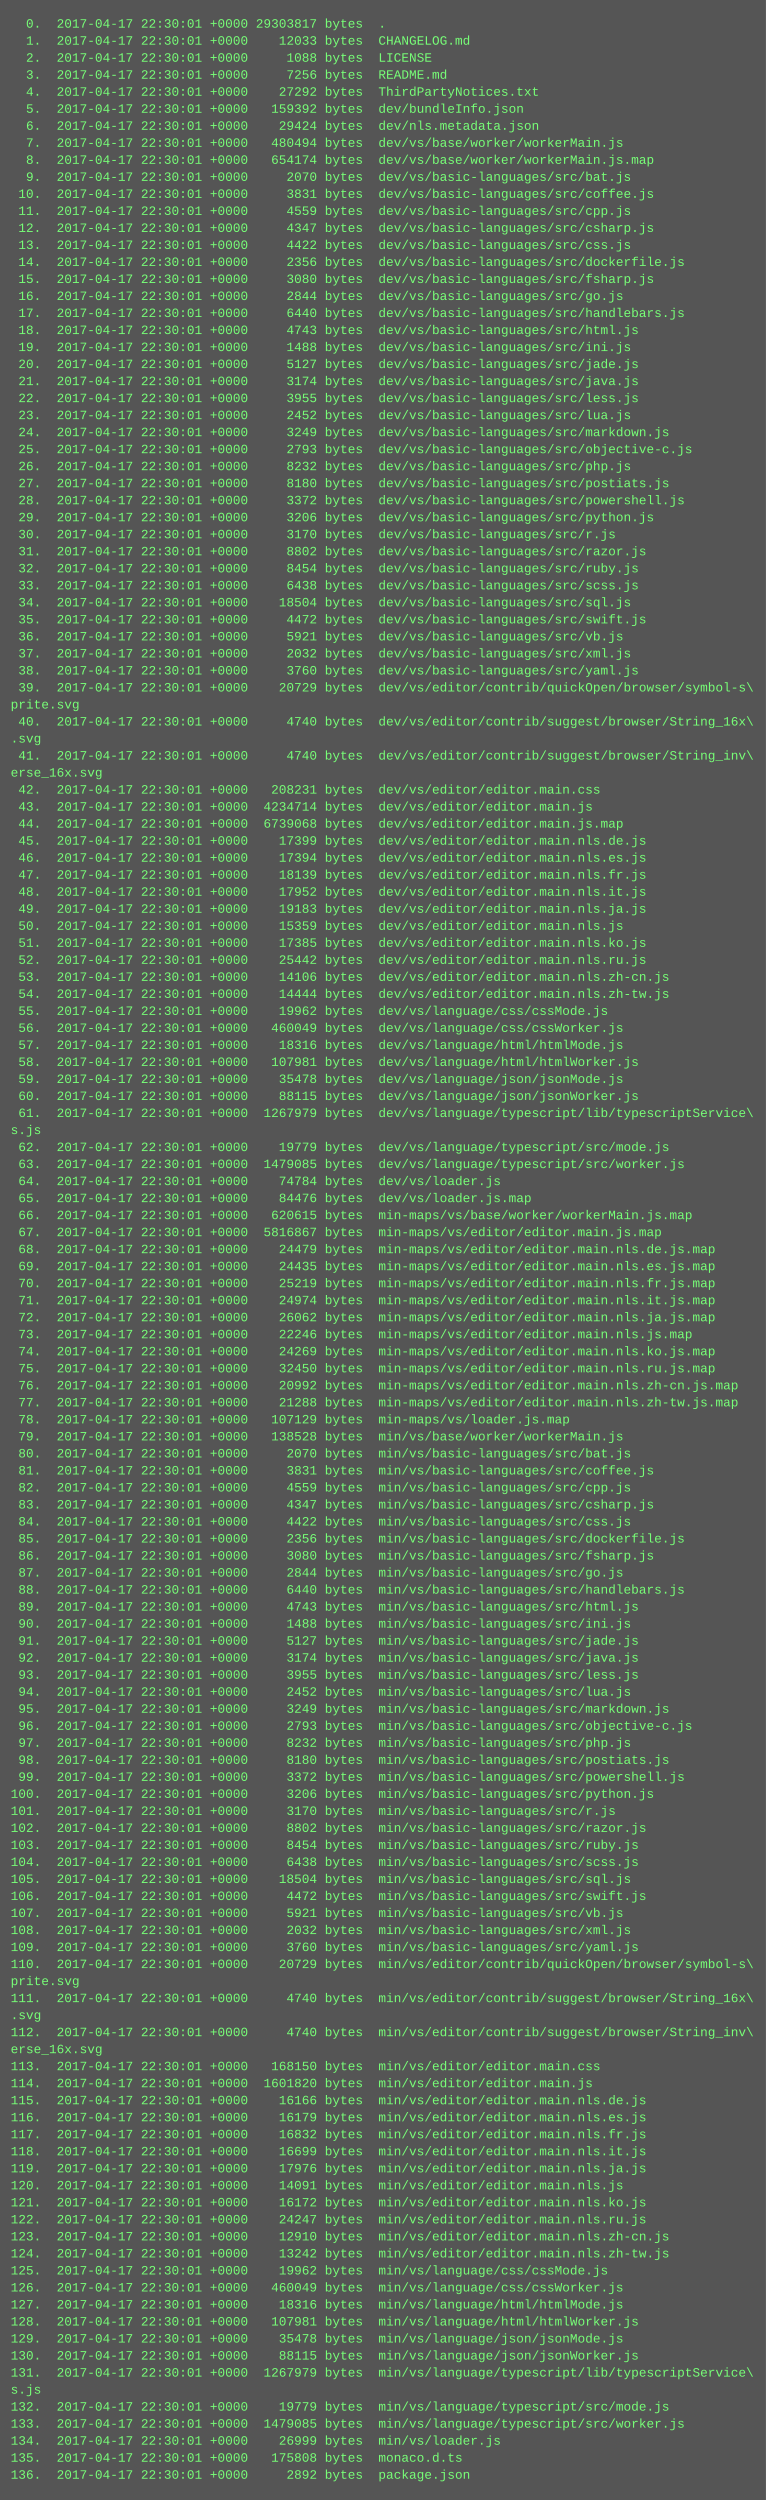
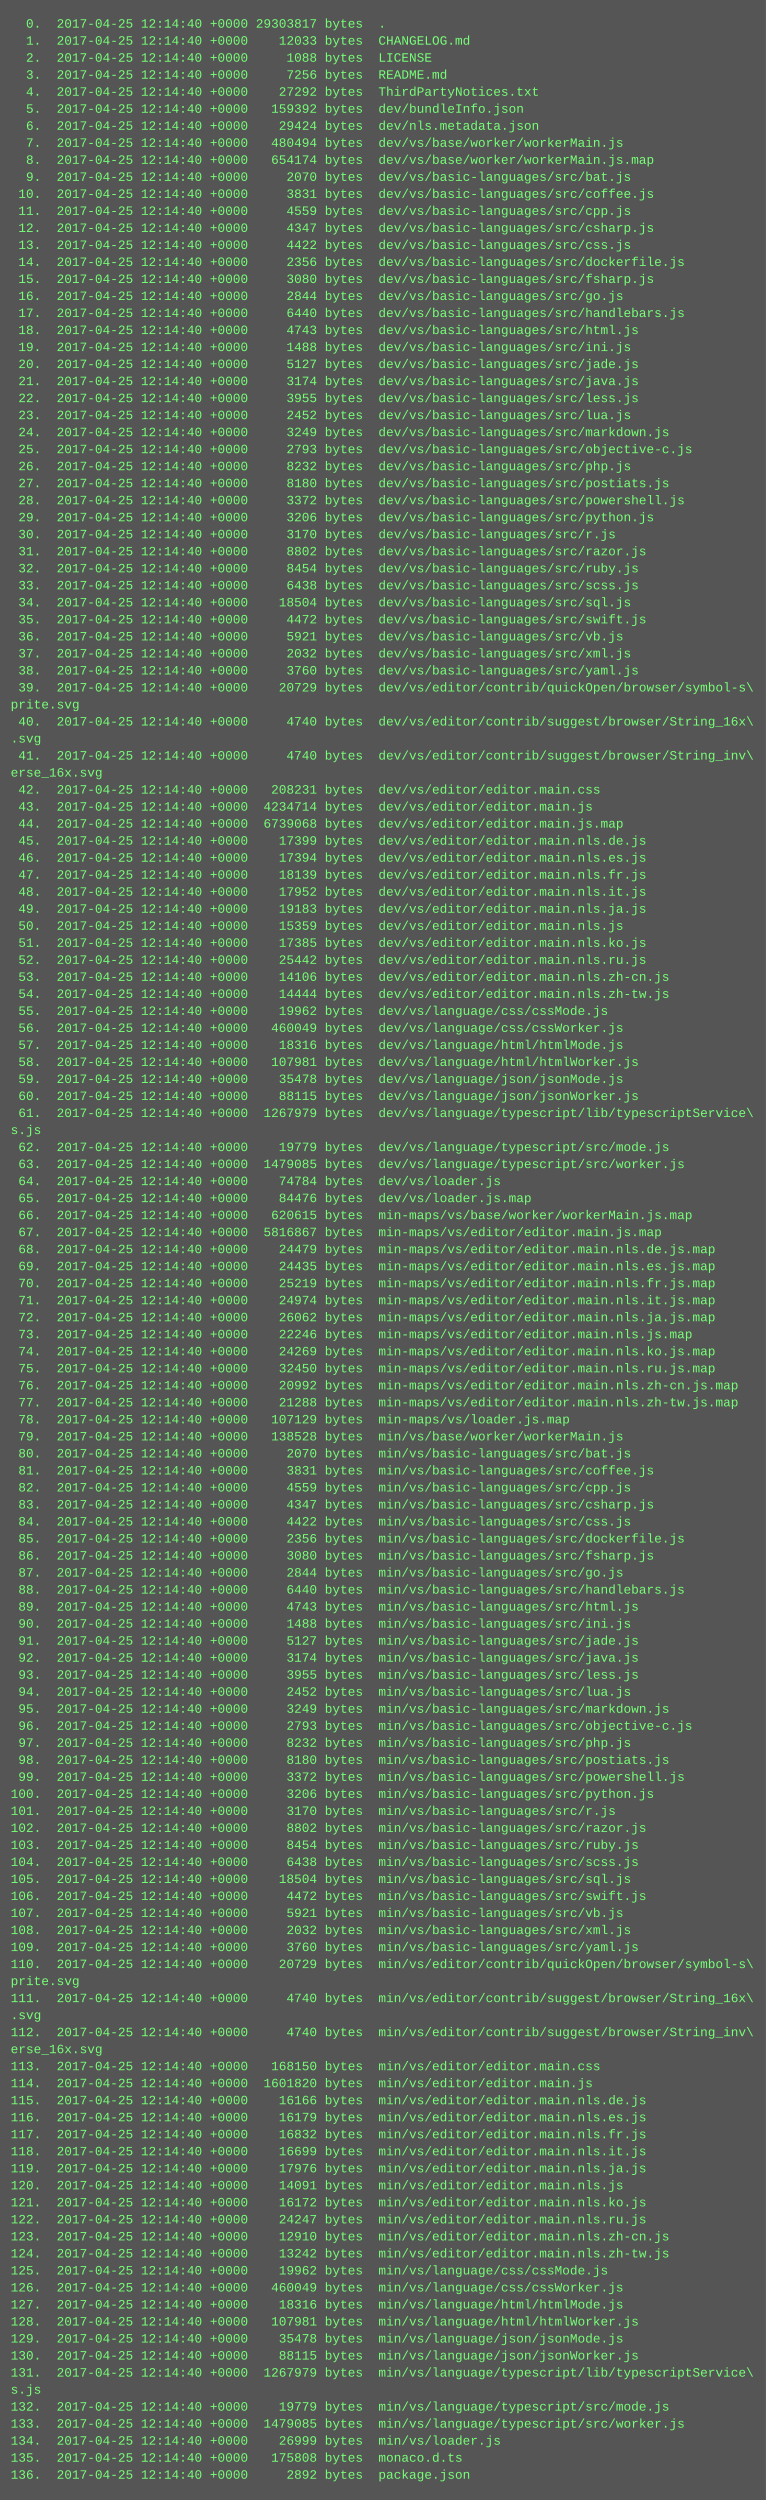
<svg xmlns="http://www.w3.org/2000/svg" height="2350" width="720">
  <rect height="2350" fill="#555" width="720" />
  <text fill="#7f7" font-family="Courier New" font-size="12" xml:space="preserve">
-     <tspan x="10" y="26">  0.  2017-04-17 22:30:01 +0000 29303817 bytes  .</tspan>
-     <tspan x="10" y="42">  1.  2017-04-17 22:30:01 +0000    12033 bytes  CHANGELOG.md</tspan>
-     <tspan x="10" y="58">  2.  2017-04-17 22:30:01 +0000     1088 bytes  LICENSE</tspan>
-     <tspan x="10" y="74">  3.  2017-04-17 22:30:01 +0000     7256 bytes  README.md</tspan>
-     <tspan x="10" y="90">  4.  2017-04-17 22:30:01 +0000    27292 bytes  ThirdPartyNotices.txt</tspan>
-     <tspan x="10" y="106">  5.  2017-04-17 22:30:01 +0000   159392 bytes  dev/bundleInfo.json</tspan>
-     <tspan x="10" y="122">  6.  2017-04-17 22:30:01 +0000    29424 bytes  dev/nls.metadata.json</tspan>
-     <tspan x="10" y="138">  7.  2017-04-17 22:30:01 +0000   480494 bytes  dev/vs/base/worker/workerMain.js</tspan>
-     <tspan x="10" y="154">  8.  2017-04-17 22:30:01 +0000   654174 bytes  dev/vs/base/worker/workerMain.js.map</tspan>
-     <tspan x="10" y="170">  9.  2017-04-17 22:30:01 +0000     2070 bytes  dev/vs/basic-languages/src/bat.js</tspan>
-     <tspan x="10" y="186"> 10.  2017-04-17 22:30:01 +0000     3831 bytes  dev/vs/basic-languages/src/coffee.js</tspan>
-     <tspan x="10" y="202"> 11.  2017-04-17 22:30:01 +0000     4559 bytes  dev/vs/basic-languages/src/cpp.js</tspan>
-     <tspan x="10" y="218"> 12.  2017-04-17 22:30:01 +0000     4347 bytes  dev/vs/basic-languages/src/csharp.js</tspan>
-     <tspan x="10" y="234"> 13.  2017-04-17 22:30:01 +0000     4422 bytes  dev/vs/basic-languages/src/css.js</tspan>
-     <tspan x="10" y="250"> 14.  2017-04-17 22:30:01 +0000     2356 bytes  dev/vs/basic-languages/src/dockerfile.js</tspan>
-     <tspan x="10" y="266"> 15.  2017-04-17 22:30:01 +0000     3080 bytes  dev/vs/basic-languages/src/fsharp.js</tspan>
-     <tspan x="10" y="282"> 16.  2017-04-17 22:30:01 +0000     2844 bytes  dev/vs/basic-languages/src/go.js</tspan>
-     <tspan x="10" y="298"> 17.  2017-04-17 22:30:01 +0000     6440 bytes  dev/vs/basic-languages/src/handlebars.js</tspan>
-     <tspan x="10" y="314"> 18.  2017-04-17 22:30:01 +0000     4743 bytes  dev/vs/basic-languages/src/html.js</tspan>
-     <tspan x="10" y="330"> 19.  2017-04-17 22:30:01 +0000     1488 bytes  dev/vs/basic-languages/src/ini.js</tspan>
-     <tspan x="10" y="346"> 20.  2017-04-17 22:30:01 +0000     5127 bytes  dev/vs/basic-languages/src/jade.js</tspan>
-     <tspan x="10" y="362"> 21.  2017-04-17 22:30:01 +0000     3174 bytes  dev/vs/basic-languages/src/java.js</tspan>
-     <tspan x="10" y="378"> 22.  2017-04-17 22:30:01 +0000     3955 bytes  dev/vs/basic-languages/src/less.js</tspan>
-     <tspan x="10" y="394"> 23.  2017-04-17 22:30:01 +0000     2452 bytes  dev/vs/basic-languages/src/lua.js</tspan>
-     <tspan x="10" y="410"> 24.  2017-04-17 22:30:01 +0000     3249 bytes  dev/vs/basic-languages/src/markdown.js</tspan>
-     <tspan x="10" y="426"> 25.  2017-04-17 22:30:01 +0000     2793 bytes  dev/vs/basic-languages/src/objective-c.js</tspan>
-     <tspan x="10" y="442"> 26.  2017-04-17 22:30:01 +0000     8232 bytes  dev/vs/basic-languages/src/php.js</tspan>
-     <tspan x="10" y="458"> 27.  2017-04-17 22:30:01 +0000     8180 bytes  dev/vs/basic-languages/src/postiats.js</tspan>
-     <tspan x="10" y="474"> 28.  2017-04-17 22:30:01 +0000     3372 bytes  dev/vs/basic-languages/src/powershell.js</tspan>
-     <tspan x="10" y="490"> 29.  2017-04-17 22:30:01 +0000     3206 bytes  dev/vs/basic-languages/src/python.js</tspan>
-     <tspan x="10" y="506"> 30.  2017-04-17 22:30:01 +0000     3170 bytes  dev/vs/basic-languages/src/r.js</tspan>
-     <tspan x="10" y="522"> 31.  2017-04-17 22:30:01 +0000     8802 bytes  dev/vs/basic-languages/src/razor.js</tspan>
-     <tspan x="10" y="538"> 32.  2017-04-17 22:30:01 +0000     8454 bytes  dev/vs/basic-languages/src/ruby.js</tspan>
-     <tspan x="10" y="554"> 33.  2017-04-17 22:30:01 +0000     6438 bytes  dev/vs/basic-languages/src/scss.js</tspan>
-     <tspan x="10" y="570"> 34.  2017-04-17 22:30:01 +0000    18504 bytes  dev/vs/basic-languages/src/sql.js</tspan>
-     <tspan x="10" y="586"> 35.  2017-04-17 22:30:01 +0000     4472 bytes  dev/vs/basic-languages/src/swift.js</tspan>
-     <tspan x="10" y="602"> 36.  2017-04-17 22:30:01 +0000     5921 bytes  dev/vs/basic-languages/src/vb.js</tspan>
-     <tspan x="10" y="618"> 37.  2017-04-17 22:30:01 +0000     2032 bytes  dev/vs/basic-languages/src/xml.js</tspan>
-     <tspan x="10" y="634"> 38.  2017-04-17 22:30:01 +0000     3760 bytes  dev/vs/basic-languages/src/yaml.js</tspan>
-     <tspan x="10" y="650"> 39.  2017-04-17 22:30:01 +0000    20729 bytes  dev/vs/editor/contrib/quickOpen/browser/symbol-s\</tspan>
+     <tspan x="10" y="26">  0.  2017-04-25 12:14:40 +0000 29303817 bytes  .</tspan>
+     <tspan x="10" y="42">  1.  2017-04-25 12:14:40 +0000    12033 bytes  CHANGELOG.md</tspan>
+     <tspan x="10" y="58">  2.  2017-04-25 12:14:40 +0000     1088 bytes  LICENSE</tspan>
+     <tspan x="10" y="74">  3.  2017-04-25 12:14:40 +0000     7256 bytes  README.md</tspan>
+     <tspan x="10" y="90">  4.  2017-04-25 12:14:40 +0000    27292 bytes  ThirdPartyNotices.txt</tspan>
+     <tspan x="10" y="106">  5.  2017-04-25 12:14:40 +0000   159392 bytes  dev/bundleInfo.json</tspan>
+     <tspan x="10" y="122">  6.  2017-04-25 12:14:40 +0000    29424 bytes  dev/nls.metadata.json</tspan>
+     <tspan x="10" y="138">  7.  2017-04-25 12:14:40 +0000   480494 bytes  dev/vs/base/worker/workerMain.js</tspan>
+     <tspan x="10" y="154">  8.  2017-04-25 12:14:40 +0000   654174 bytes  dev/vs/base/worker/workerMain.js.map</tspan>
+     <tspan x="10" y="170">  9.  2017-04-25 12:14:40 +0000     2070 bytes  dev/vs/basic-languages/src/bat.js</tspan>
+     <tspan x="10" y="186"> 10.  2017-04-25 12:14:40 +0000     3831 bytes  dev/vs/basic-languages/src/coffee.js</tspan>
+     <tspan x="10" y="202"> 11.  2017-04-25 12:14:40 +0000     4559 bytes  dev/vs/basic-languages/src/cpp.js</tspan>
+     <tspan x="10" y="218"> 12.  2017-04-25 12:14:40 +0000     4347 bytes  dev/vs/basic-languages/src/csharp.js</tspan>
+     <tspan x="10" y="234"> 13.  2017-04-25 12:14:40 +0000     4422 bytes  dev/vs/basic-languages/src/css.js</tspan>
+     <tspan x="10" y="250"> 14.  2017-04-25 12:14:40 +0000     2356 bytes  dev/vs/basic-languages/src/dockerfile.js</tspan>
+     <tspan x="10" y="266"> 15.  2017-04-25 12:14:40 +0000     3080 bytes  dev/vs/basic-languages/src/fsharp.js</tspan>
+     <tspan x="10" y="282"> 16.  2017-04-25 12:14:40 +0000     2844 bytes  dev/vs/basic-languages/src/go.js</tspan>
+     <tspan x="10" y="298"> 17.  2017-04-25 12:14:40 +0000     6440 bytes  dev/vs/basic-languages/src/handlebars.js</tspan>
+     <tspan x="10" y="314"> 18.  2017-04-25 12:14:40 +0000     4743 bytes  dev/vs/basic-languages/src/html.js</tspan>
+     <tspan x="10" y="330"> 19.  2017-04-25 12:14:40 +0000     1488 bytes  dev/vs/basic-languages/src/ini.js</tspan>
+     <tspan x="10" y="346"> 20.  2017-04-25 12:14:40 +0000     5127 bytes  dev/vs/basic-languages/src/jade.js</tspan>
+     <tspan x="10" y="362"> 21.  2017-04-25 12:14:40 +0000     3174 bytes  dev/vs/basic-languages/src/java.js</tspan>
+     <tspan x="10" y="378"> 22.  2017-04-25 12:14:40 +0000     3955 bytes  dev/vs/basic-languages/src/less.js</tspan>
+     <tspan x="10" y="394"> 23.  2017-04-25 12:14:40 +0000     2452 bytes  dev/vs/basic-languages/src/lua.js</tspan>
+     <tspan x="10" y="410"> 24.  2017-04-25 12:14:40 +0000     3249 bytes  dev/vs/basic-languages/src/markdown.js</tspan>
+     <tspan x="10" y="426"> 25.  2017-04-25 12:14:40 +0000     2793 bytes  dev/vs/basic-languages/src/objective-c.js</tspan>
+     <tspan x="10" y="442"> 26.  2017-04-25 12:14:40 +0000     8232 bytes  dev/vs/basic-languages/src/php.js</tspan>
+     <tspan x="10" y="458"> 27.  2017-04-25 12:14:40 +0000     8180 bytes  dev/vs/basic-languages/src/postiats.js</tspan>
+     <tspan x="10" y="474"> 28.  2017-04-25 12:14:40 +0000     3372 bytes  dev/vs/basic-languages/src/powershell.js</tspan>
+     <tspan x="10" y="490"> 29.  2017-04-25 12:14:40 +0000     3206 bytes  dev/vs/basic-languages/src/python.js</tspan>
+     <tspan x="10" y="506"> 30.  2017-04-25 12:14:40 +0000     3170 bytes  dev/vs/basic-languages/src/r.js</tspan>
+     <tspan x="10" y="522"> 31.  2017-04-25 12:14:40 +0000     8802 bytes  dev/vs/basic-languages/src/razor.js</tspan>
+     <tspan x="10" y="538"> 32.  2017-04-25 12:14:40 +0000     8454 bytes  dev/vs/basic-languages/src/ruby.js</tspan>
+     <tspan x="10" y="554"> 33.  2017-04-25 12:14:40 +0000     6438 bytes  dev/vs/basic-languages/src/scss.js</tspan>
+     <tspan x="10" y="570"> 34.  2017-04-25 12:14:40 +0000    18504 bytes  dev/vs/basic-languages/src/sql.js</tspan>
+     <tspan x="10" y="586"> 35.  2017-04-25 12:14:40 +0000     4472 bytes  dev/vs/basic-languages/src/swift.js</tspan>
+     <tspan x="10" y="602"> 36.  2017-04-25 12:14:40 +0000     5921 bytes  dev/vs/basic-languages/src/vb.js</tspan>
+     <tspan x="10" y="618"> 37.  2017-04-25 12:14:40 +0000     2032 bytes  dev/vs/basic-languages/src/xml.js</tspan>
+     <tspan x="10" y="634"> 38.  2017-04-25 12:14:40 +0000     3760 bytes  dev/vs/basic-languages/src/yaml.js</tspan>
+     <tspan x="10" y="650"> 39.  2017-04-25 12:14:40 +0000    20729 bytes  dev/vs/editor/contrib/quickOpen/browser/symbol-s\</tspan>
    <tspan x="10" y="666">prite.svg</tspan>
-     <tspan x="10" y="682"> 40.  2017-04-17 22:30:01 +0000     4740 bytes  dev/vs/editor/contrib/suggest/browser/String_16x\</tspan>
+     <tspan x="10" y="682"> 40.  2017-04-25 12:14:40 +0000     4740 bytes  dev/vs/editor/contrib/suggest/browser/String_16x\</tspan>
    <tspan x="10" y="698">.svg</tspan>
-     <tspan x="10" y="714"> 41.  2017-04-17 22:30:01 +0000     4740 bytes  dev/vs/editor/contrib/suggest/browser/String_inv\</tspan>
+     <tspan x="10" y="714"> 41.  2017-04-25 12:14:40 +0000     4740 bytes  dev/vs/editor/contrib/suggest/browser/String_inv\</tspan>
    <tspan x="10" y="730">erse_16x.svg</tspan>
-     <tspan x="10" y="746"> 42.  2017-04-17 22:30:01 +0000   208231 bytes  dev/vs/editor/editor.main.css</tspan>
-     <tspan x="10" y="762"> 43.  2017-04-17 22:30:01 +0000  4234714 bytes  dev/vs/editor/editor.main.js</tspan>
-     <tspan x="10" y="778"> 44.  2017-04-17 22:30:01 +0000  6739068 bytes  dev/vs/editor/editor.main.js.map</tspan>
-     <tspan x="10" y="794"> 45.  2017-04-17 22:30:01 +0000    17399 bytes  dev/vs/editor/editor.main.nls.de.js</tspan>
-     <tspan x="10" y="810"> 46.  2017-04-17 22:30:01 +0000    17394 bytes  dev/vs/editor/editor.main.nls.es.js</tspan>
-     <tspan x="10" y="826"> 47.  2017-04-17 22:30:01 +0000    18139 bytes  dev/vs/editor/editor.main.nls.fr.js</tspan>
-     <tspan x="10" y="842"> 48.  2017-04-17 22:30:01 +0000    17952 bytes  dev/vs/editor/editor.main.nls.it.js</tspan>
-     <tspan x="10" y="858"> 49.  2017-04-17 22:30:01 +0000    19183 bytes  dev/vs/editor/editor.main.nls.ja.js</tspan>
-     <tspan x="10" y="874"> 50.  2017-04-17 22:30:01 +0000    15359 bytes  dev/vs/editor/editor.main.nls.js</tspan>
-     <tspan x="10" y="890"> 51.  2017-04-17 22:30:01 +0000    17385 bytes  dev/vs/editor/editor.main.nls.ko.js</tspan>
-     <tspan x="10" y="906"> 52.  2017-04-17 22:30:01 +0000    25442 bytes  dev/vs/editor/editor.main.nls.ru.js</tspan>
-     <tspan x="10" y="922"> 53.  2017-04-17 22:30:01 +0000    14106 bytes  dev/vs/editor/editor.main.nls.zh-cn.js</tspan>
-     <tspan x="10" y="938"> 54.  2017-04-17 22:30:01 +0000    14444 bytes  dev/vs/editor/editor.main.nls.zh-tw.js</tspan>
-     <tspan x="10" y="954"> 55.  2017-04-17 22:30:01 +0000    19962 bytes  dev/vs/language/css/cssMode.js</tspan>
-     <tspan x="10" y="970"> 56.  2017-04-17 22:30:01 +0000   460049 bytes  dev/vs/language/css/cssWorker.js</tspan>
-     <tspan x="10" y="986"> 57.  2017-04-17 22:30:01 +0000    18316 bytes  dev/vs/language/html/htmlMode.js</tspan>
-     <tspan x="10" y="1002"> 58.  2017-04-17 22:30:01 +0000   107981 bytes  dev/vs/language/html/htmlWorker.js</tspan>
-     <tspan x="10" y="1018"> 59.  2017-04-17 22:30:01 +0000    35478 bytes  dev/vs/language/json/jsonMode.js</tspan>
-     <tspan x="10" y="1034"> 60.  2017-04-17 22:30:01 +0000    88115 bytes  dev/vs/language/json/jsonWorker.js</tspan>
-     <tspan x="10" y="1050"> 61.  2017-04-17 22:30:01 +0000  1267979 bytes  dev/vs/language/typescript/lib/typescriptService\</tspan>
+     <tspan x="10" y="746"> 42.  2017-04-25 12:14:40 +0000   208231 bytes  dev/vs/editor/editor.main.css</tspan>
+     <tspan x="10" y="762"> 43.  2017-04-25 12:14:40 +0000  4234714 bytes  dev/vs/editor/editor.main.js</tspan>
+     <tspan x="10" y="778"> 44.  2017-04-25 12:14:40 +0000  6739068 bytes  dev/vs/editor/editor.main.js.map</tspan>
+     <tspan x="10" y="794"> 45.  2017-04-25 12:14:40 +0000    17399 bytes  dev/vs/editor/editor.main.nls.de.js</tspan>
+     <tspan x="10" y="810"> 46.  2017-04-25 12:14:40 +0000    17394 bytes  dev/vs/editor/editor.main.nls.es.js</tspan>
+     <tspan x="10" y="826"> 47.  2017-04-25 12:14:40 +0000    18139 bytes  dev/vs/editor/editor.main.nls.fr.js</tspan>
+     <tspan x="10" y="842"> 48.  2017-04-25 12:14:40 +0000    17952 bytes  dev/vs/editor/editor.main.nls.it.js</tspan>
+     <tspan x="10" y="858"> 49.  2017-04-25 12:14:40 +0000    19183 bytes  dev/vs/editor/editor.main.nls.ja.js</tspan>
+     <tspan x="10" y="874"> 50.  2017-04-25 12:14:40 +0000    15359 bytes  dev/vs/editor/editor.main.nls.js</tspan>
+     <tspan x="10" y="890"> 51.  2017-04-25 12:14:40 +0000    17385 bytes  dev/vs/editor/editor.main.nls.ko.js</tspan>
+     <tspan x="10" y="906"> 52.  2017-04-25 12:14:40 +0000    25442 bytes  dev/vs/editor/editor.main.nls.ru.js</tspan>
+     <tspan x="10" y="922"> 53.  2017-04-25 12:14:40 +0000    14106 bytes  dev/vs/editor/editor.main.nls.zh-cn.js</tspan>
+     <tspan x="10" y="938"> 54.  2017-04-25 12:14:40 +0000    14444 bytes  dev/vs/editor/editor.main.nls.zh-tw.js</tspan>
+     <tspan x="10" y="954"> 55.  2017-04-25 12:14:40 +0000    19962 bytes  dev/vs/language/css/cssMode.js</tspan>
+     <tspan x="10" y="970"> 56.  2017-04-25 12:14:40 +0000   460049 bytes  dev/vs/language/css/cssWorker.js</tspan>
+     <tspan x="10" y="986"> 57.  2017-04-25 12:14:40 +0000    18316 bytes  dev/vs/language/html/htmlMode.js</tspan>
+     <tspan x="10" y="1002"> 58.  2017-04-25 12:14:40 +0000   107981 bytes  dev/vs/language/html/htmlWorker.js</tspan>
+     <tspan x="10" y="1018"> 59.  2017-04-25 12:14:40 +0000    35478 bytes  dev/vs/language/json/jsonMode.js</tspan>
+     <tspan x="10" y="1034"> 60.  2017-04-25 12:14:40 +0000    88115 bytes  dev/vs/language/json/jsonWorker.js</tspan>
+     <tspan x="10" y="1050"> 61.  2017-04-25 12:14:40 +0000  1267979 bytes  dev/vs/language/typescript/lib/typescriptService\</tspan>
    <tspan x="10" y="1066">s.js</tspan>
-     <tspan x="10" y="1082"> 62.  2017-04-17 22:30:01 +0000    19779 bytes  dev/vs/language/typescript/src/mode.js</tspan>
-     <tspan x="10" y="1098"> 63.  2017-04-17 22:30:01 +0000  1479085 bytes  dev/vs/language/typescript/src/worker.js</tspan>
-     <tspan x="10" y="1114"> 64.  2017-04-17 22:30:01 +0000    74784 bytes  dev/vs/loader.js</tspan>
-     <tspan x="10" y="1130"> 65.  2017-04-17 22:30:01 +0000    84476 bytes  dev/vs/loader.js.map</tspan>
-     <tspan x="10" y="1146"> 66.  2017-04-17 22:30:01 +0000   620615 bytes  min-maps/vs/base/worker/workerMain.js.map</tspan>
-     <tspan x="10" y="1162"> 67.  2017-04-17 22:30:01 +0000  5816867 bytes  min-maps/vs/editor/editor.main.js.map</tspan>
-     <tspan x="10" y="1178"> 68.  2017-04-17 22:30:01 +0000    24479 bytes  min-maps/vs/editor/editor.main.nls.de.js.map</tspan>
-     <tspan x="10" y="1194"> 69.  2017-04-17 22:30:01 +0000    24435 bytes  min-maps/vs/editor/editor.main.nls.es.js.map</tspan>
-     <tspan x="10" y="1210"> 70.  2017-04-17 22:30:01 +0000    25219 bytes  min-maps/vs/editor/editor.main.nls.fr.js.map</tspan>
-     <tspan x="10" y="1226"> 71.  2017-04-17 22:30:01 +0000    24974 bytes  min-maps/vs/editor/editor.main.nls.it.js.map</tspan>
-     <tspan x="10" y="1242"> 72.  2017-04-17 22:30:01 +0000    26062 bytes  min-maps/vs/editor/editor.main.nls.ja.js.map</tspan>
-     <tspan x="10" y="1258"> 73.  2017-04-17 22:30:01 +0000    22246 bytes  min-maps/vs/editor/editor.main.nls.js.map</tspan>
-     <tspan x="10" y="1274"> 74.  2017-04-17 22:30:01 +0000    24269 bytes  min-maps/vs/editor/editor.main.nls.ko.js.map</tspan>
-     <tspan x="10" y="1290"> 75.  2017-04-17 22:30:01 +0000    32450 bytes  min-maps/vs/editor/editor.main.nls.ru.js.map</tspan>
-     <tspan x="10" y="1306"> 76.  2017-04-17 22:30:01 +0000    20992 bytes  min-maps/vs/editor/editor.main.nls.zh-cn.js.map</tspan>
-     <tspan x="10" y="1322"> 77.  2017-04-17 22:30:01 +0000    21288 bytes  min-maps/vs/editor/editor.main.nls.zh-tw.js.map</tspan>
-     <tspan x="10" y="1338"> 78.  2017-04-17 22:30:01 +0000   107129 bytes  min-maps/vs/loader.js.map</tspan>
-     <tspan x="10" y="1354"> 79.  2017-04-17 22:30:01 +0000   138528 bytes  min/vs/base/worker/workerMain.js</tspan>
-     <tspan x="10" y="1370"> 80.  2017-04-17 22:30:01 +0000     2070 bytes  min/vs/basic-languages/src/bat.js</tspan>
-     <tspan x="10" y="1386"> 81.  2017-04-17 22:30:01 +0000     3831 bytes  min/vs/basic-languages/src/coffee.js</tspan>
-     <tspan x="10" y="1402"> 82.  2017-04-17 22:30:01 +0000     4559 bytes  min/vs/basic-languages/src/cpp.js</tspan>
-     <tspan x="10" y="1418"> 83.  2017-04-17 22:30:01 +0000     4347 bytes  min/vs/basic-languages/src/csharp.js</tspan>
-     <tspan x="10" y="1434"> 84.  2017-04-17 22:30:01 +0000     4422 bytes  min/vs/basic-languages/src/css.js</tspan>
-     <tspan x="10" y="1450"> 85.  2017-04-17 22:30:01 +0000     2356 bytes  min/vs/basic-languages/src/dockerfile.js</tspan>
-     <tspan x="10" y="1466"> 86.  2017-04-17 22:30:01 +0000     3080 bytes  min/vs/basic-languages/src/fsharp.js</tspan>
-     <tspan x="10" y="1482"> 87.  2017-04-17 22:30:01 +0000     2844 bytes  min/vs/basic-languages/src/go.js</tspan>
-     <tspan x="10" y="1498"> 88.  2017-04-17 22:30:01 +0000     6440 bytes  min/vs/basic-languages/src/handlebars.js</tspan>
-     <tspan x="10" y="1514"> 89.  2017-04-17 22:30:01 +0000     4743 bytes  min/vs/basic-languages/src/html.js</tspan>
-     <tspan x="10" y="1530"> 90.  2017-04-17 22:30:01 +0000     1488 bytes  min/vs/basic-languages/src/ini.js</tspan>
-     <tspan x="10" y="1546"> 91.  2017-04-17 22:30:01 +0000     5127 bytes  min/vs/basic-languages/src/jade.js</tspan>
-     <tspan x="10" y="1562"> 92.  2017-04-17 22:30:01 +0000     3174 bytes  min/vs/basic-languages/src/java.js</tspan>
-     <tspan x="10" y="1578"> 93.  2017-04-17 22:30:01 +0000     3955 bytes  min/vs/basic-languages/src/less.js</tspan>
-     <tspan x="10" y="1594"> 94.  2017-04-17 22:30:01 +0000     2452 bytes  min/vs/basic-languages/src/lua.js</tspan>
-     <tspan x="10" y="1610"> 95.  2017-04-17 22:30:01 +0000     3249 bytes  min/vs/basic-languages/src/markdown.js</tspan>
-     <tspan x="10" y="1626"> 96.  2017-04-17 22:30:01 +0000     2793 bytes  min/vs/basic-languages/src/objective-c.js</tspan>
-     <tspan x="10" y="1642"> 97.  2017-04-17 22:30:01 +0000     8232 bytes  min/vs/basic-languages/src/php.js</tspan>
-     <tspan x="10" y="1658"> 98.  2017-04-17 22:30:01 +0000     8180 bytes  min/vs/basic-languages/src/postiats.js</tspan>
-     <tspan x="10" y="1674"> 99.  2017-04-17 22:30:01 +0000     3372 bytes  min/vs/basic-languages/src/powershell.js</tspan>
-     <tspan x="10" y="1690">100.  2017-04-17 22:30:01 +0000     3206 bytes  min/vs/basic-languages/src/python.js</tspan>
-     <tspan x="10" y="1706">101.  2017-04-17 22:30:01 +0000     3170 bytes  min/vs/basic-languages/src/r.js</tspan>
-     <tspan x="10" y="1722">102.  2017-04-17 22:30:01 +0000     8802 bytes  min/vs/basic-languages/src/razor.js</tspan>
-     <tspan x="10" y="1738">103.  2017-04-17 22:30:01 +0000     8454 bytes  min/vs/basic-languages/src/ruby.js</tspan>
-     <tspan x="10" y="1754">104.  2017-04-17 22:30:01 +0000     6438 bytes  min/vs/basic-languages/src/scss.js</tspan>
-     <tspan x="10" y="1770">105.  2017-04-17 22:30:01 +0000    18504 bytes  min/vs/basic-languages/src/sql.js</tspan>
-     <tspan x="10" y="1786">106.  2017-04-17 22:30:01 +0000     4472 bytes  min/vs/basic-languages/src/swift.js</tspan>
-     <tspan x="10" y="1802">107.  2017-04-17 22:30:01 +0000     5921 bytes  min/vs/basic-languages/src/vb.js</tspan>
-     <tspan x="10" y="1818">108.  2017-04-17 22:30:01 +0000     2032 bytes  min/vs/basic-languages/src/xml.js</tspan>
-     <tspan x="10" y="1834">109.  2017-04-17 22:30:01 +0000     3760 bytes  min/vs/basic-languages/src/yaml.js</tspan>
-     <tspan x="10" y="1850">110.  2017-04-17 22:30:01 +0000    20729 bytes  min/vs/editor/contrib/quickOpen/browser/symbol-s\</tspan>
+     <tspan x="10" y="1082"> 62.  2017-04-25 12:14:40 +0000    19779 bytes  dev/vs/language/typescript/src/mode.js</tspan>
+     <tspan x="10" y="1098"> 63.  2017-04-25 12:14:40 +0000  1479085 bytes  dev/vs/language/typescript/src/worker.js</tspan>
+     <tspan x="10" y="1114"> 64.  2017-04-25 12:14:40 +0000    74784 bytes  dev/vs/loader.js</tspan>
+     <tspan x="10" y="1130"> 65.  2017-04-25 12:14:40 +0000    84476 bytes  dev/vs/loader.js.map</tspan>
+     <tspan x="10" y="1146"> 66.  2017-04-25 12:14:40 +0000   620615 bytes  min-maps/vs/base/worker/workerMain.js.map</tspan>
+     <tspan x="10" y="1162"> 67.  2017-04-25 12:14:40 +0000  5816867 bytes  min-maps/vs/editor/editor.main.js.map</tspan>
+     <tspan x="10" y="1178"> 68.  2017-04-25 12:14:40 +0000    24479 bytes  min-maps/vs/editor/editor.main.nls.de.js.map</tspan>
+     <tspan x="10" y="1194"> 69.  2017-04-25 12:14:40 +0000    24435 bytes  min-maps/vs/editor/editor.main.nls.es.js.map</tspan>
+     <tspan x="10" y="1210"> 70.  2017-04-25 12:14:40 +0000    25219 bytes  min-maps/vs/editor/editor.main.nls.fr.js.map</tspan>
+     <tspan x="10" y="1226"> 71.  2017-04-25 12:14:40 +0000    24974 bytes  min-maps/vs/editor/editor.main.nls.it.js.map</tspan>
+     <tspan x="10" y="1242"> 72.  2017-04-25 12:14:40 +0000    26062 bytes  min-maps/vs/editor/editor.main.nls.ja.js.map</tspan>
+     <tspan x="10" y="1258"> 73.  2017-04-25 12:14:40 +0000    22246 bytes  min-maps/vs/editor/editor.main.nls.js.map</tspan>
+     <tspan x="10" y="1274"> 74.  2017-04-25 12:14:40 +0000    24269 bytes  min-maps/vs/editor/editor.main.nls.ko.js.map</tspan>
+     <tspan x="10" y="1290"> 75.  2017-04-25 12:14:40 +0000    32450 bytes  min-maps/vs/editor/editor.main.nls.ru.js.map</tspan>
+     <tspan x="10" y="1306"> 76.  2017-04-25 12:14:40 +0000    20992 bytes  min-maps/vs/editor/editor.main.nls.zh-cn.js.map</tspan>
+     <tspan x="10" y="1322"> 77.  2017-04-25 12:14:40 +0000    21288 bytes  min-maps/vs/editor/editor.main.nls.zh-tw.js.map</tspan>
+     <tspan x="10" y="1338"> 78.  2017-04-25 12:14:40 +0000   107129 bytes  min-maps/vs/loader.js.map</tspan>
+     <tspan x="10" y="1354"> 79.  2017-04-25 12:14:40 +0000   138528 bytes  min/vs/base/worker/workerMain.js</tspan>
+     <tspan x="10" y="1370"> 80.  2017-04-25 12:14:40 +0000     2070 bytes  min/vs/basic-languages/src/bat.js</tspan>
+     <tspan x="10" y="1386"> 81.  2017-04-25 12:14:40 +0000     3831 bytes  min/vs/basic-languages/src/coffee.js</tspan>
+     <tspan x="10" y="1402"> 82.  2017-04-25 12:14:40 +0000     4559 bytes  min/vs/basic-languages/src/cpp.js</tspan>
+     <tspan x="10" y="1418"> 83.  2017-04-25 12:14:40 +0000     4347 bytes  min/vs/basic-languages/src/csharp.js</tspan>
+     <tspan x="10" y="1434"> 84.  2017-04-25 12:14:40 +0000     4422 bytes  min/vs/basic-languages/src/css.js</tspan>
+     <tspan x="10" y="1450"> 85.  2017-04-25 12:14:40 +0000     2356 bytes  min/vs/basic-languages/src/dockerfile.js</tspan>
+     <tspan x="10" y="1466"> 86.  2017-04-25 12:14:40 +0000     3080 bytes  min/vs/basic-languages/src/fsharp.js</tspan>
+     <tspan x="10" y="1482"> 87.  2017-04-25 12:14:40 +0000     2844 bytes  min/vs/basic-languages/src/go.js</tspan>
+     <tspan x="10" y="1498"> 88.  2017-04-25 12:14:40 +0000     6440 bytes  min/vs/basic-languages/src/handlebars.js</tspan>
+     <tspan x="10" y="1514"> 89.  2017-04-25 12:14:40 +0000     4743 bytes  min/vs/basic-languages/src/html.js</tspan>
+     <tspan x="10" y="1530"> 90.  2017-04-25 12:14:40 +0000     1488 bytes  min/vs/basic-languages/src/ini.js</tspan>
+     <tspan x="10" y="1546"> 91.  2017-04-25 12:14:40 +0000     5127 bytes  min/vs/basic-languages/src/jade.js</tspan>
+     <tspan x="10" y="1562"> 92.  2017-04-25 12:14:40 +0000     3174 bytes  min/vs/basic-languages/src/java.js</tspan>
+     <tspan x="10" y="1578"> 93.  2017-04-25 12:14:40 +0000     3955 bytes  min/vs/basic-languages/src/less.js</tspan>
+     <tspan x="10" y="1594"> 94.  2017-04-25 12:14:40 +0000     2452 bytes  min/vs/basic-languages/src/lua.js</tspan>
+     <tspan x="10" y="1610"> 95.  2017-04-25 12:14:40 +0000     3249 bytes  min/vs/basic-languages/src/markdown.js</tspan>
+     <tspan x="10" y="1626"> 96.  2017-04-25 12:14:40 +0000     2793 bytes  min/vs/basic-languages/src/objective-c.js</tspan>
+     <tspan x="10" y="1642"> 97.  2017-04-25 12:14:40 +0000     8232 bytes  min/vs/basic-languages/src/php.js</tspan>
+     <tspan x="10" y="1658"> 98.  2017-04-25 12:14:40 +0000     8180 bytes  min/vs/basic-languages/src/postiats.js</tspan>
+     <tspan x="10" y="1674"> 99.  2017-04-25 12:14:40 +0000     3372 bytes  min/vs/basic-languages/src/powershell.js</tspan>
+     <tspan x="10" y="1690">100.  2017-04-25 12:14:40 +0000     3206 bytes  min/vs/basic-languages/src/python.js</tspan>
+     <tspan x="10" y="1706">101.  2017-04-25 12:14:40 +0000     3170 bytes  min/vs/basic-languages/src/r.js</tspan>
+     <tspan x="10" y="1722">102.  2017-04-25 12:14:40 +0000     8802 bytes  min/vs/basic-languages/src/razor.js</tspan>
+     <tspan x="10" y="1738">103.  2017-04-25 12:14:40 +0000     8454 bytes  min/vs/basic-languages/src/ruby.js</tspan>
+     <tspan x="10" y="1754">104.  2017-04-25 12:14:40 +0000     6438 bytes  min/vs/basic-languages/src/scss.js</tspan>
+     <tspan x="10" y="1770">105.  2017-04-25 12:14:40 +0000    18504 bytes  min/vs/basic-languages/src/sql.js</tspan>
+     <tspan x="10" y="1786">106.  2017-04-25 12:14:40 +0000     4472 bytes  min/vs/basic-languages/src/swift.js</tspan>
+     <tspan x="10" y="1802">107.  2017-04-25 12:14:40 +0000     5921 bytes  min/vs/basic-languages/src/vb.js</tspan>
+     <tspan x="10" y="1818">108.  2017-04-25 12:14:40 +0000     2032 bytes  min/vs/basic-languages/src/xml.js</tspan>
+     <tspan x="10" y="1834">109.  2017-04-25 12:14:40 +0000     3760 bytes  min/vs/basic-languages/src/yaml.js</tspan>
+     <tspan x="10" y="1850">110.  2017-04-25 12:14:40 +0000    20729 bytes  min/vs/editor/contrib/quickOpen/browser/symbol-s\</tspan>
    <tspan x="10" y="1866">prite.svg</tspan>
-     <tspan x="10" y="1882">111.  2017-04-17 22:30:01 +0000     4740 bytes  min/vs/editor/contrib/suggest/browser/String_16x\</tspan>
+     <tspan x="10" y="1882">111.  2017-04-25 12:14:40 +0000     4740 bytes  min/vs/editor/contrib/suggest/browser/String_16x\</tspan>
    <tspan x="10" y="1898">.svg</tspan>
-     <tspan x="10" y="1914">112.  2017-04-17 22:30:01 +0000     4740 bytes  min/vs/editor/contrib/suggest/browser/String_inv\</tspan>
+     <tspan x="10" y="1914">112.  2017-04-25 12:14:40 +0000     4740 bytes  min/vs/editor/contrib/suggest/browser/String_inv\</tspan>
    <tspan x="10" y="1930">erse_16x.svg</tspan>
-     <tspan x="10" y="1946">113.  2017-04-17 22:30:01 +0000   168150 bytes  min/vs/editor/editor.main.css</tspan>
-     <tspan x="10" y="1962">114.  2017-04-17 22:30:01 +0000  1601820 bytes  min/vs/editor/editor.main.js</tspan>
-     <tspan x="10" y="1978">115.  2017-04-17 22:30:01 +0000    16166 bytes  min/vs/editor/editor.main.nls.de.js</tspan>
-     <tspan x="10" y="1994">116.  2017-04-17 22:30:01 +0000    16179 bytes  min/vs/editor/editor.main.nls.es.js</tspan>
-     <tspan x="10" y="2010">117.  2017-04-17 22:30:01 +0000    16832 bytes  min/vs/editor/editor.main.nls.fr.js</tspan>
-     <tspan x="10" y="2026">118.  2017-04-17 22:30:01 +0000    16699 bytes  min/vs/editor/editor.main.nls.it.js</tspan>
-     <tspan x="10" y="2042">119.  2017-04-17 22:30:01 +0000    17976 bytes  min/vs/editor/editor.main.nls.ja.js</tspan>
-     <tspan x="10" y="2058">120.  2017-04-17 22:30:01 +0000    14091 bytes  min/vs/editor/editor.main.nls.js</tspan>
-     <tspan x="10" y="2074">121.  2017-04-17 22:30:01 +0000    16172 bytes  min/vs/editor/editor.main.nls.ko.js</tspan>
-     <tspan x="10" y="2090">122.  2017-04-17 22:30:01 +0000    24247 bytes  min/vs/editor/editor.main.nls.ru.js</tspan>
-     <tspan x="10" y="2106">123.  2017-04-17 22:30:01 +0000    12910 bytes  min/vs/editor/editor.main.nls.zh-cn.js</tspan>
-     <tspan x="10" y="2122">124.  2017-04-17 22:30:01 +0000    13242 bytes  min/vs/editor/editor.main.nls.zh-tw.js</tspan>
-     <tspan x="10" y="2138">125.  2017-04-17 22:30:01 +0000    19962 bytes  min/vs/language/css/cssMode.js</tspan>
-     <tspan x="10" y="2154">126.  2017-04-17 22:30:01 +0000   460049 bytes  min/vs/language/css/cssWorker.js</tspan>
-     <tspan x="10" y="2170">127.  2017-04-17 22:30:01 +0000    18316 bytes  min/vs/language/html/htmlMode.js</tspan>
-     <tspan x="10" y="2186">128.  2017-04-17 22:30:01 +0000   107981 bytes  min/vs/language/html/htmlWorker.js</tspan>
-     <tspan x="10" y="2202">129.  2017-04-17 22:30:01 +0000    35478 bytes  min/vs/language/json/jsonMode.js</tspan>
-     <tspan x="10" y="2218">130.  2017-04-17 22:30:01 +0000    88115 bytes  min/vs/language/json/jsonWorker.js</tspan>
-     <tspan x="10" y="2234">131.  2017-04-17 22:30:01 +0000  1267979 bytes  min/vs/language/typescript/lib/typescriptService\</tspan>
+     <tspan x="10" y="1946">113.  2017-04-25 12:14:40 +0000   168150 bytes  min/vs/editor/editor.main.css</tspan>
+     <tspan x="10" y="1962">114.  2017-04-25 12:14:40 +0000  1601820 bytes  min/vs/editor/editor.main.js</tspan>
+     <tspan x="10" y="1978">115.  2017-04-25 12:14:40 +0000    16166 bytes  min/vs/editor/editor.main.nls.de.js</tspan>
+     <tspan x="10" y="1994">116.  2017-04-25 12:14:40 +0000    16179 bytes  min/vs/editor/editor.main.nls.es.js</tspan>
+     <tspan x="10" y="2010">117.  2017-04-25 12:14:40 +0000    16832 bytes  min/vs/editor/editor.main.nls.fr.js</tspan>
+     <tspan x="10" y="2026">118.  2017-04-25 12:14:40 +0000    16699 bytes  min/vs/editor/editor.main.nls.it.js</tspan>
+     <tspan x="10" y="2042">119.  2017-04-25 12:14:40 +0000    17976 bytes  min/vs/editor/editor.main.nls.ja.js</tspan>
+     <tspan x="10" y="2058">120.  2017-04-25 12:14:40 +0000    14091 bytes  min/vs/editor/editor.main.nls.js</tspan>
+     <tspan x="10" y="2074">121.  2017-04-25 12:14:40 +0000    16172 bytes  min/vs/editor/editor.main.nls.ko.js</tspan>
+     <tspan x="10" y="2090">122.  2017-04-25 12:14:40 +0000    24247 bytes  min/vs/editor/editor.main.nls.ru.js</tspan>
+     <tspan x="10" y="2106">123.  2017-04-25 12:14:40 +0000    12910 bytes  min/vs/editor/editor.main.nls.zh-cn.js</tspan>
+     <tspan x="10" y="2122">124.  2017-04-25 12:14:40 +0000    13242 bytes  min/vs/editor/editor.main.nls.zh-tw.js</tspan>
+     <tspan x="10" y="2138">125.  2017-04-25 12:14:40 +0000    19962 bytes  min/vs/language/css/cssMode.js</tspan>
+     <tspan x="10" y="2154">126.  2017-04-25 12:14:40 +0000   460049 bytes  min/vs/language/css/cssWorker.js</tspan>
+     <tspan x="10" y="2170">127.  2017-04-25 12:14:40 +0000    18316 bytes  min/vs/language/html/htmlMode.js</tspan>
+     <tspan x="10" y="2186">128.  2017-04-25 12:14:40 +0000   107981 bytes  min/vs/language/html/htmlWorker.js</tspan>
+     <tspan x="10" y="2202">129.  2017-04-25 12:14:40 +0000    35478 bytes  min/vs/language/json/jsonMode.js</tspan>
+     <tspan x="10" y="2218">130.  2017-04-25 12:14:40 +0000    88115 bytes  min/vs/language/json/jsonWorker.js</tspan>
+     <tspan x="10" y="2234">131.  2017-04-25 12:14:40 +0000  1267979 bytes  min/vs/language/typescript/lib/typescriptService\</tspan>
    <tspan x="10" y="2250">s.js</tspan>
-     <tspan x="10" y="2266">132.  2017-04-17 22:30:01 +0000    19779 bytes  min/vs/language/typescript/src/mode.js</tspan>
-     <tspan x="10" y="2282">133.  2017-04-17 22:30:01 +0000  1479085 bytes  min/vs/language/typescript/src/worker.js</tspan>
-     <tspan x="10" y="2298">134.  2017-04-17 22:30:01 +0000    26999 bytes  min/vs/loader.js</tspan>
-     <tspan x="10" y="2314">135.  2017-04-17 22:30:01 +0000   175808 bytes  monaco.d.ts</tspan>
-     <tspan x="10" y="2330">136.  2017-04-17 22:30:01 +0000     2892 bytes  package.json</tspan>
+     <tspan x="10" y="2266">132.  2017-04-25 12:14:40 +0000    19779 bytes  min/vs/language/typescript/src/mode.js</tspan>
+     <tspan x="10" y="2282">133.  2017-04-25 12:14:40 +0000  1479085 bytes  min/vs/language/typescript/src/worker.js</tspan>
+     <tspan x="10" y="2298">134.  2017-04-25 12:14:40 +0000    26999 bytes  min/vs/loader.js</tspan>
+     <tspan x="10" y="2314">135.  2017-04-25 12:14:40 +0000   175808 bytes  monaco.d.ts</tspan>
+     <tspan x="10" y="2330">136.  2017-04-25 12:14:40 +0000     2892 bytes  package.json</tspan>
  </text>
</svg>
